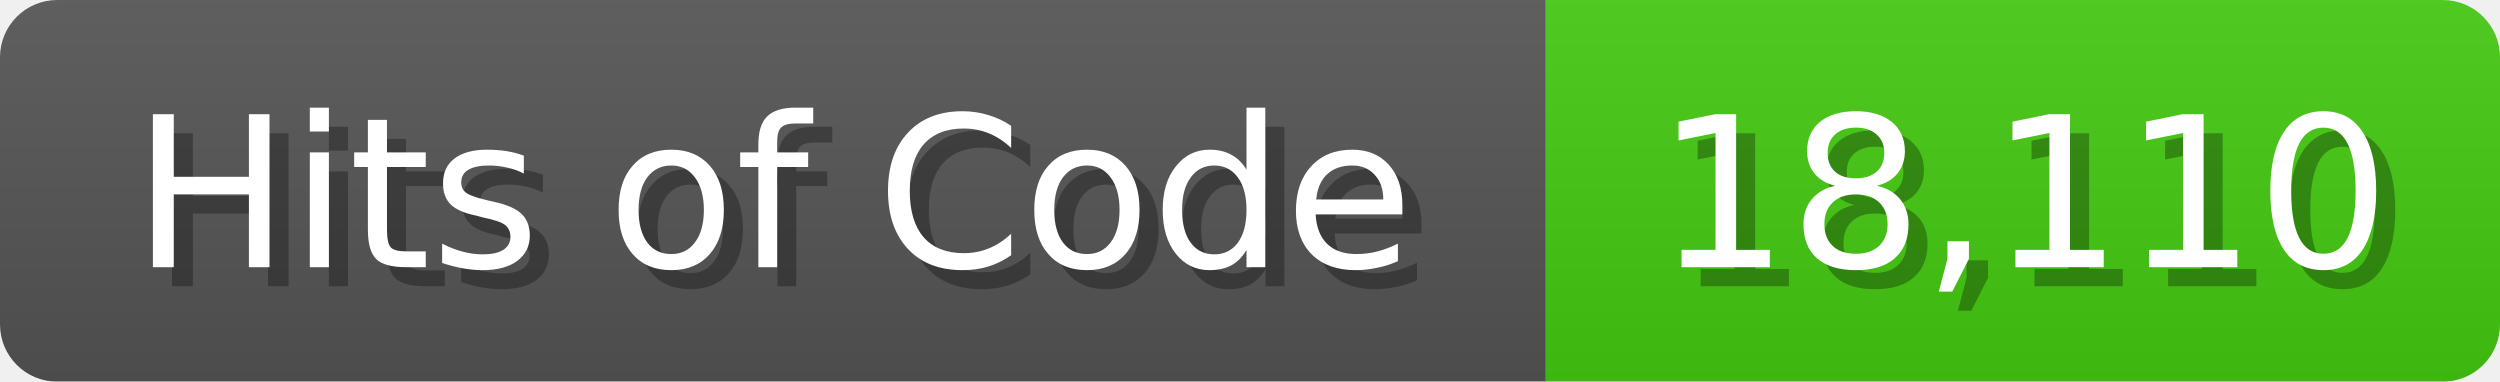
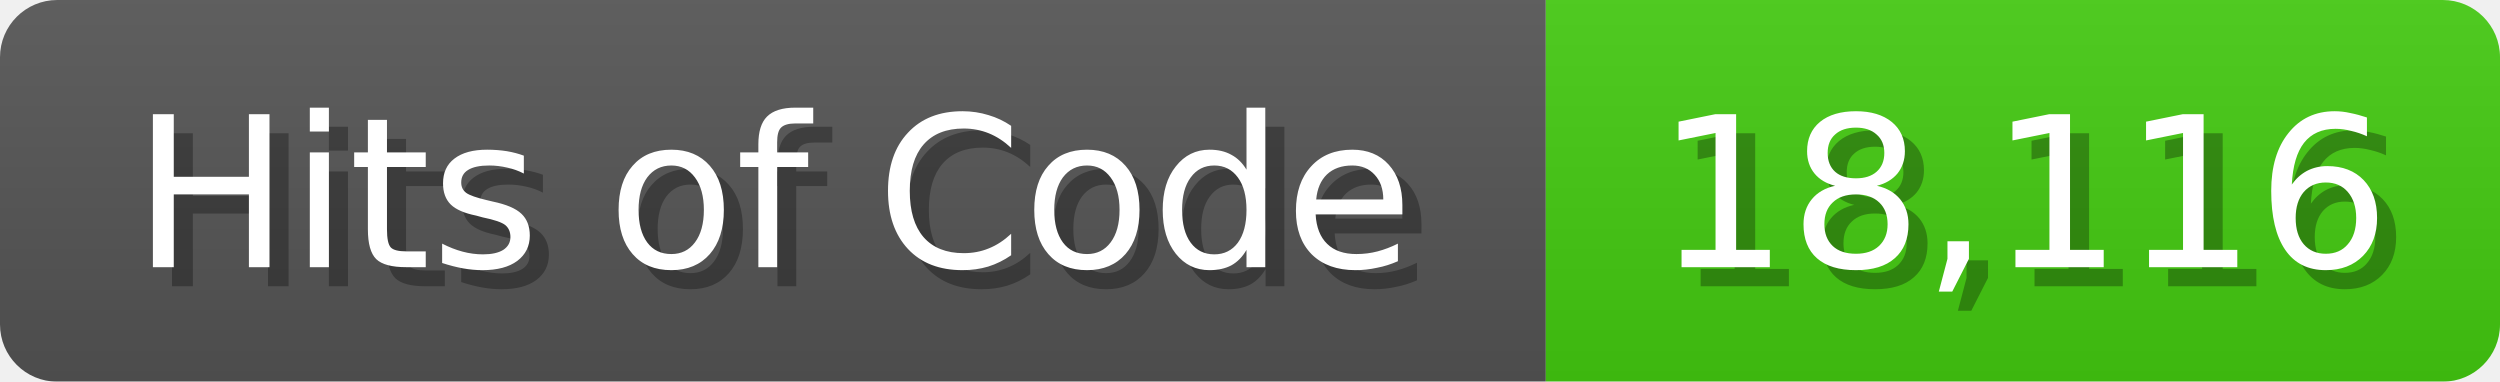
<svg xmlns="http://www.w3.org/2000/svg" width="131" height="20">
  <linearGradient id="b" x2="0" y2="100%">
    <stop offset="0" stop-color="#bbb" stop-opacity=".1" />
    <stop offset="1" stop-opacity=".1" />
  </linearGradient>
  <mask id="anybadge_1">
    <rect width="131" height="20" rx="3" fill="#fff" />
  </mask>
  <g mask="url(#anybadge_1)">
    <path fill="#555" d="M0 0h81v20H0z" />
    <path fill="#4C1" d="M81 0h50v20H81z" />
    <path fill="url(#b)" d="M0 0h131v20H0z" />
  </g>
  <g fill="#fff" text-anchor="middle" font-family="DejaVu Sans,Verdana,Geneva,sans-serif" font-size="11">
    <text x="41.5" y="15" fill="#010101" fill-opacity=".3">Hits of Code</text>
    <text x="40.5" y="14">Hits of Code</text>
  </g>
  <g fill="#fff" text-anchor="middle" font-family="DejaVu Sans,Verdana,Geneva,sans-serif" font-size="11">
-     <text x="107.0" y="15" fill="#010101" fill-opacity=".3">18,110</text>
-     <text x="106.0" y="14">18,110</text>
+     <text x="107.0" y="15" fill="#010101" fill-opacity=".3">18,116</text>
+     <text x="106.0" y="14">18,116</text>
  </g>
</svg>
